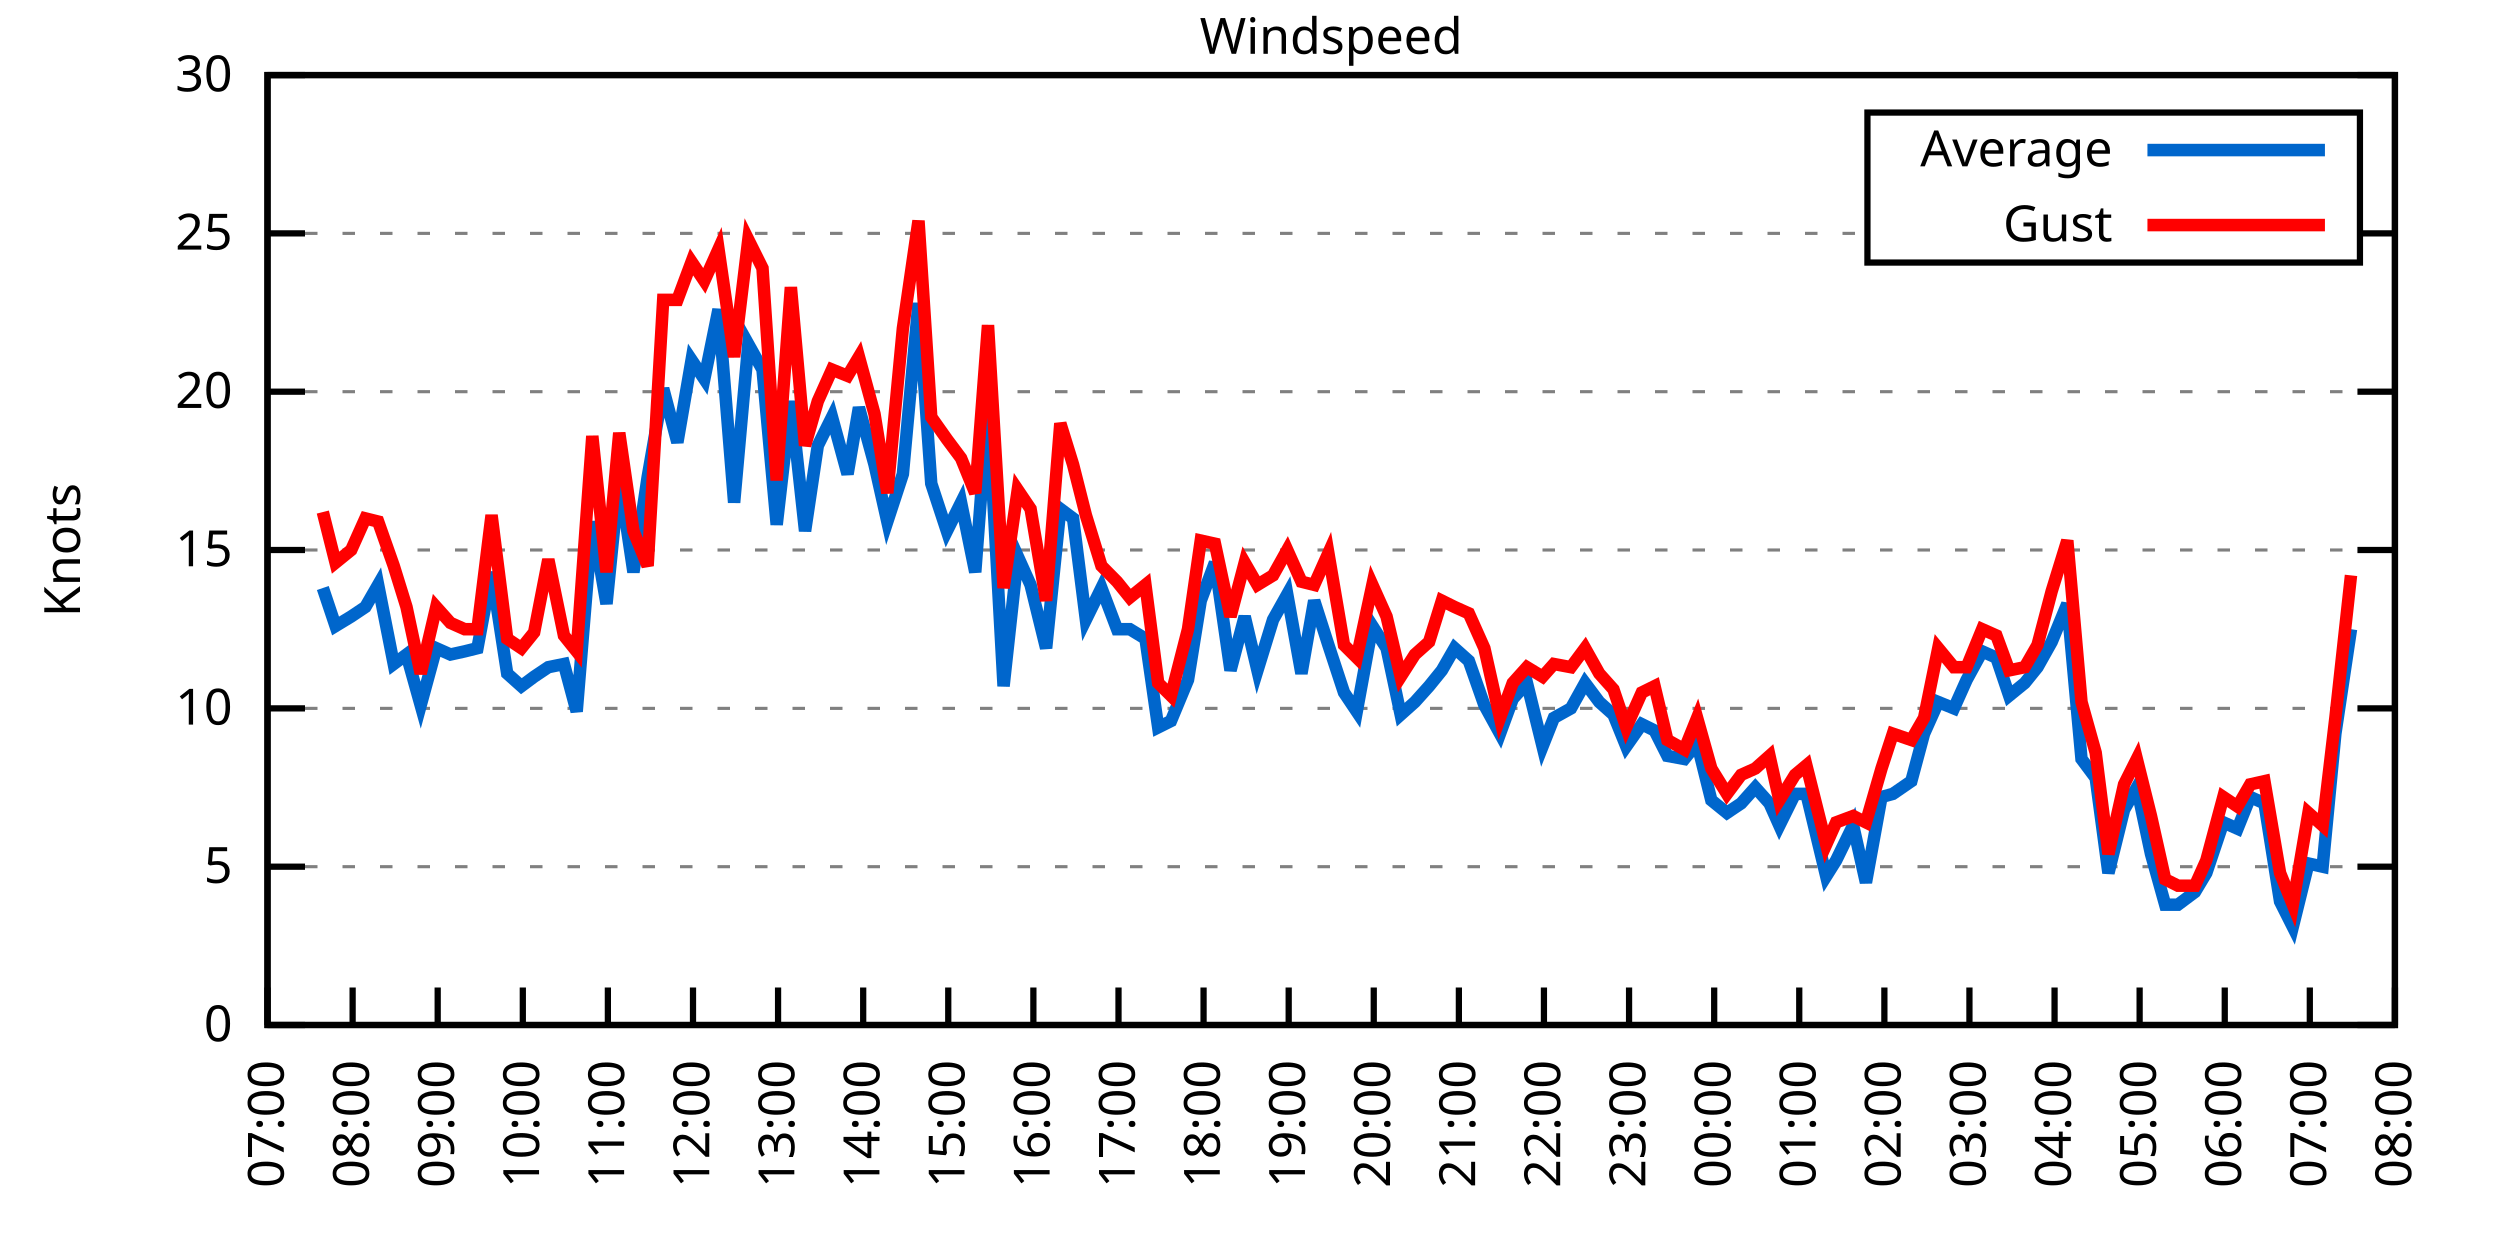
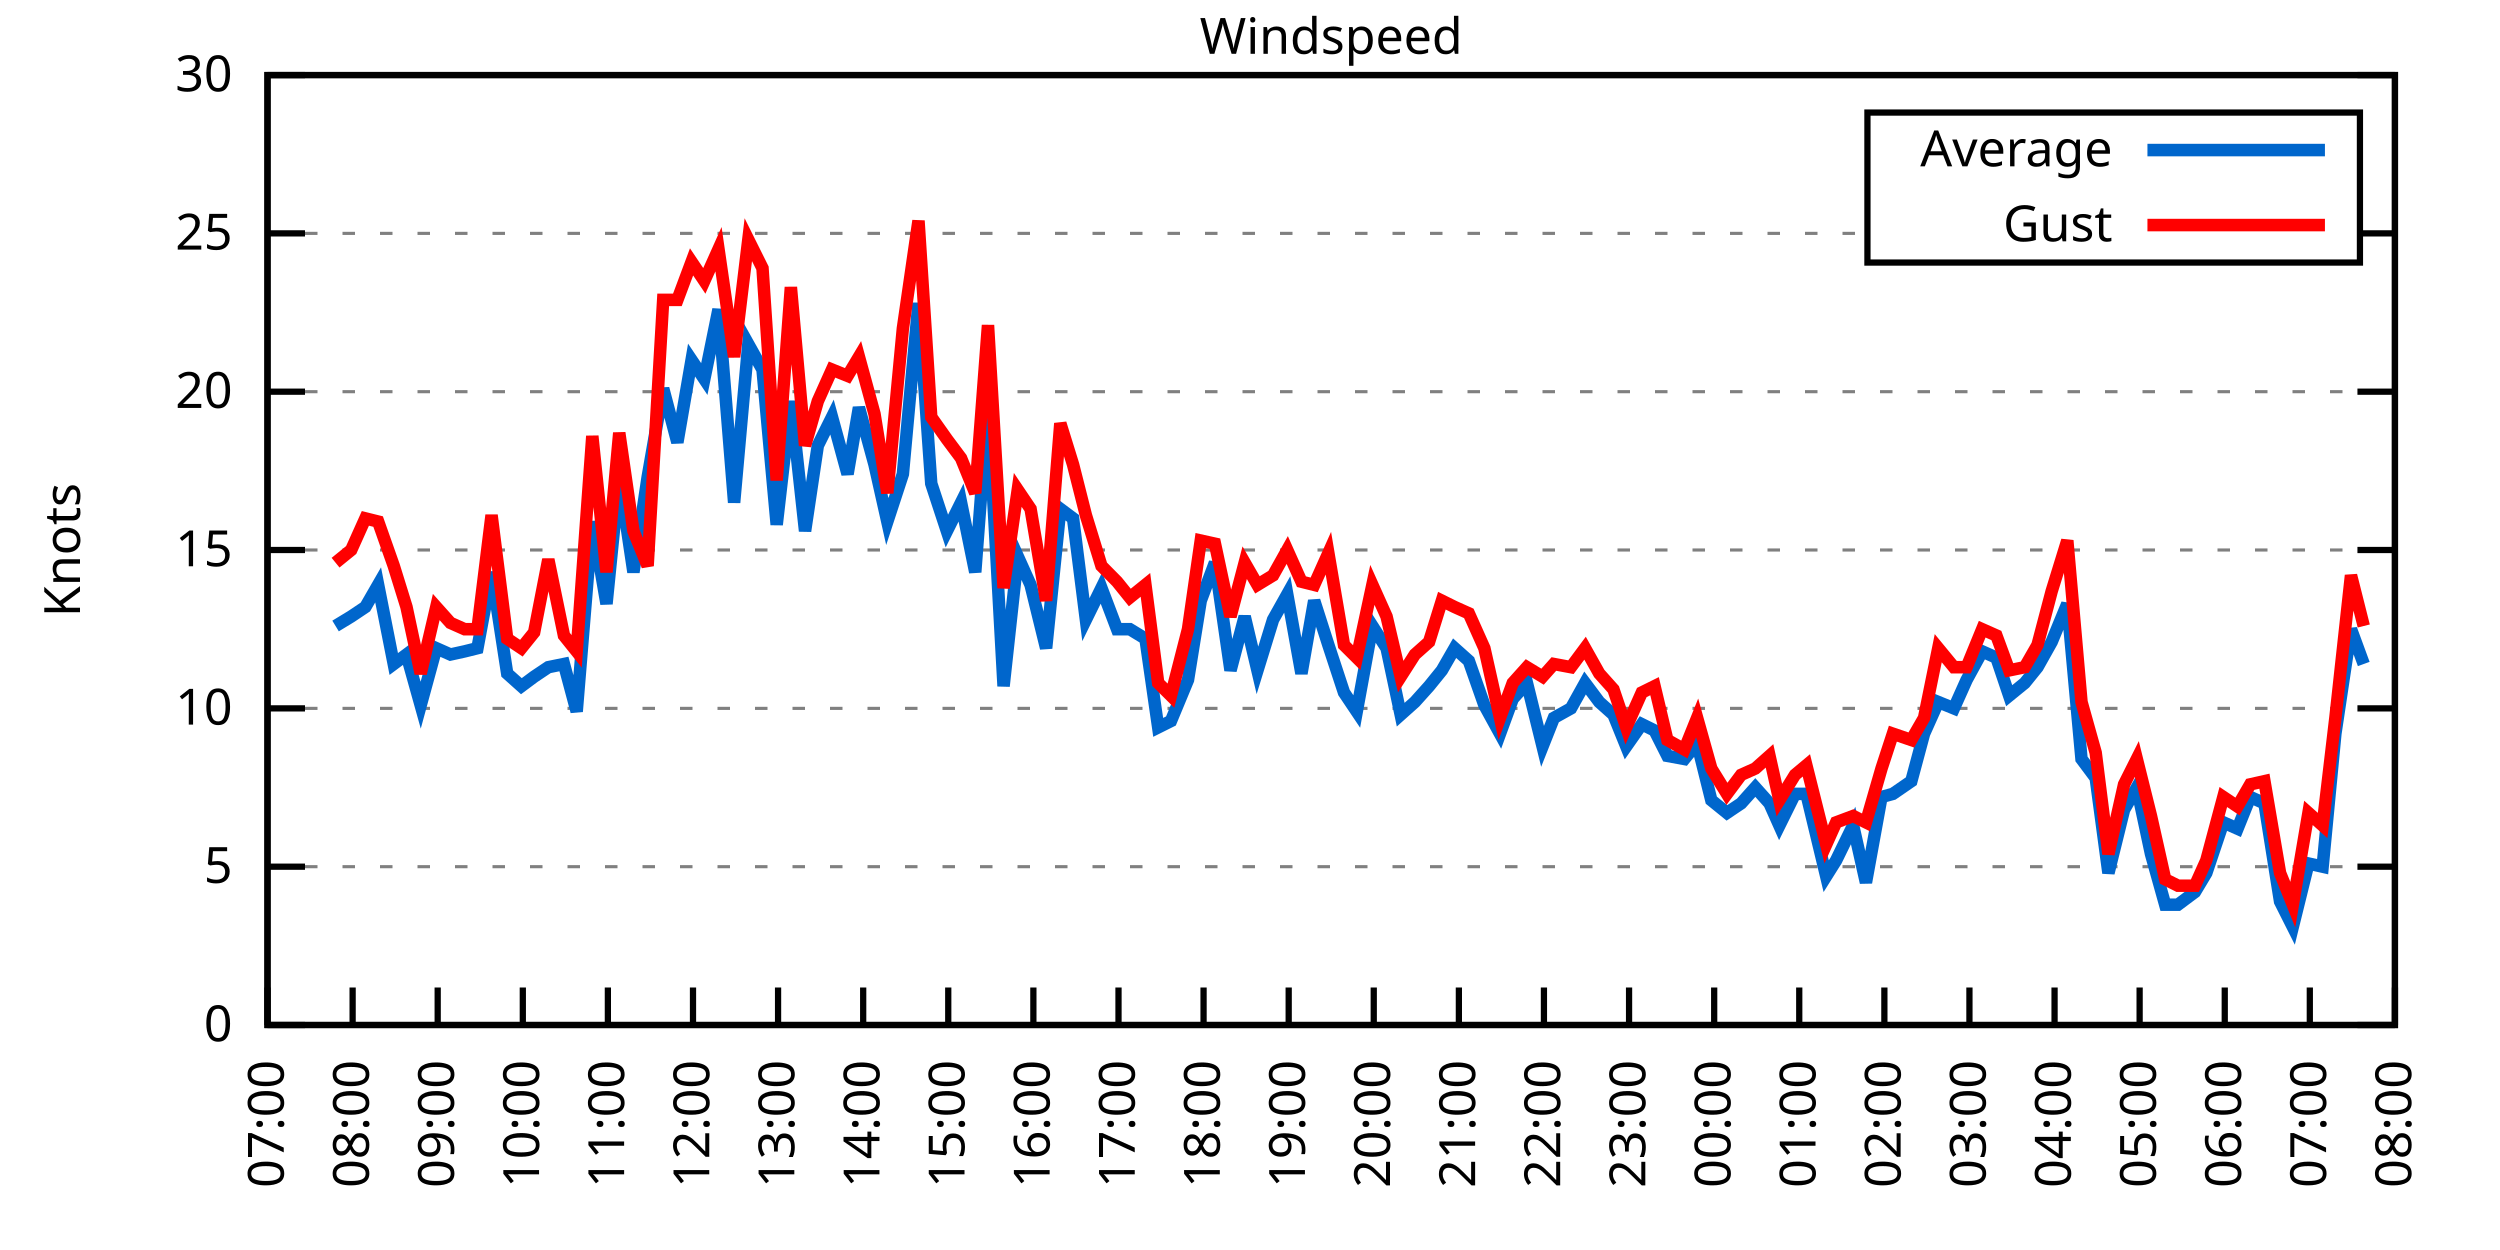
<svg xmlns="http://www.w3.org/2000/svg" xmlns:xlink="http://www.w3.org/1999/xlink" width="400" height="200" viewBox="0 0 400 200">
  <g id="gnuplot_canvas">
    <rect x="0" y="0" width="400" height="200" fill="none" />
    <defs>
      <circle id="gpDot" r="0.5" stroke-width="0.5" stroke="currentColor" />
      <path id="gpPt0" stroke-width="0.333" stroke="currentColor" d="M-1,0 h2 M0,-1 v2" />
      <path id="gpPt1" stroke-width="0.333" stroke="currentColor" d="M-1,-1 L1,1 M1,-1 L-1,1" />
      <path id="gpPt2" stroke-width="0.333" stroke="currentColor" d="M-1,0 L1,0 M0,-1 L0,1 M-1,-1 L1,1 M-1,1 L1,-1" />
      <rect id="gpPt3" stroke-width="0.333" stroke="currentColor" x="-1" y="-1" width="2" height="2" />
      <rect id="gpPt4" stroke-width="0.333" stroke="currentColor" fill="currentColor" x="-1" y="-1" width="2" height="2" />
      <circle id="gpPt5" stroke-width="0.333" stroke="currentColor" cx="0" cy="0" r="1" />
      <use xlink:href="#gpPt5" id="gpPt6" fill="currentColor" stroke="none" />
      <path id="gpPt7" stroke-width="0.333" stroke="currentColor" d="M0,-1.33 L-1.33,0.67 L1.33,0.67 z" />
      <use xlink:href="#gpPt7" id="gpPt8" fill="currentColor" stroke="none" />
      <use xlink:href="#gpPt7" id="gpPt9" stroke="currentColor" transform="rotate(180)" />
      <use xlink:href="#gpPt9" id="gpPt10" fill="currentColor" stroke="none" />
      <use xlink:href="#gpPt3" id="gpPt11" stroke="currentColor" transform="rotate(45)" />
      <use xlink:href="#gpPt11" id="gpPt12" fill="currentColor" stroke="none" />
      <path id="gpPt13" stroke-width="0.333" stroke="currentColor" d="M0,1.330 L1.265,0.411 L0.782,-1.067 L-0.782,-1.076 L-1.265,0.411 z" />
      <use xlink:href="#gpPt13" id="gpPt14" fill="currentColor" stroke="none" />
      <filter id="textbox" filterUnits="objectBoundingBox" x="0" y="0" height="1" width="1">
        <feFlood flood-color="white" flood-opacity="1" result="bgnd" />
        <feComposite in="SourceGraphic" in2="bgnd" operator="atop" />
      </filter>
      <filter id="greybox" filterUnits="objectBoundingBox" x="0" y="0" height="1" width="1">
        <feFlood flood-color="lightgrey" flood-opacity="1" result="grey" />
        <feComposite in="SourceGraphic" in2="grey" operator="atop" />
      </filter>
    </defs>
    <g fill="none" color="white" stroke="currentColor" stroke-width="1.00" stroke-linecap="butt" stroke-linejoin="miter">
</g>
    <g fill="none" color="black" stroke="currentColor" stroke-width="1.00" stroke-linecap="butt" stroke-linejoin="miter">
      <g stroke="none" shape-rendering="crispEdges">
        <polygon fill="rgb(255, 255, 255)" points="42.80,164.00 383.18,164.00 383.18,12.02 42.80,12.02 " />
      </g>
    </g>
    <g fill="none" color="black" stroke="currentColor" stroke-width="1.00" stroke-linecap="butt" stroke-linejoin="miter">
</g>
    <g fill="none" color="black" stroke="black" stroke-width="0.50" stroke-linecap="butt" stroke-linejoin="miter">
</g>
    <g fill="none" color="gray" stroke="currentColor" stroke-width="0.50" stroke-linecap="butt" stroke-linejoin="miter">
      <path stroke="gray" stroke-dasharray="2,4" class="gridline" d="M42.80,164.00 L383.19,164.00  " />
    </g>
    <g fill="none" color="gray" stroke="gray" stroke-width="1.00" stroke-linecap="butt" stroke-linejoin="miter">
</g>
    <g fill="none" color="black" stroke="currentColor" stroke-width="1.00" stroke-linecap="butt" stroke-linejoin="miter">
      <path stroke="black" d="M42.80,164.00 L48.80,164.00 M383.19,164.00 L377.19,164.00  " />
      <g transform="translate(37.20,166.60)" stroke="none" fill="black" font-family="Sans" font-size="8.00" text-anchor="end">
        <text>
          <tspan font-family="Sans"> 0</tspan>
        </text>
      </g>
    </g>
    <g fill="none" color="black" stroke="currentColor" stroke-width="1.00" stroke-linecap="butt" stroke-linejoin="miter">
</g>
    <g fill="none" color="black" stroke="black" stroke-width="0.50" stroke-linecap="butt" stroke-linejoin="miter">
</g>
    <g fill="none" color="gray" stroke="currentColor" stroke-width="0.50" stroke-linecap="butt" stroke-linejoin="miter">
      <path stroke="gray" stroke-dasharray="2,4" class="gridline" d="M42.80,138.67 L383.19,138.67  " />
    </g>
    <g fill="none" color="gray" stroke="gray" stroke-width="1.00" stroke-linecap="butt" stroke-linejoin="miter">
</g>
    <g fill="none" color="black" stroke="currentColor" stroke-width="1.00" stroke-linecap="butt" stroke-linejoin="miter">
      <path stroke="black" d="M42.80,138.67 L48.80,138.67 M383.19,138.67 L377.19,138.67  " />
      <g transform="translate(37.20,141.27)" stroke="none" fill="black" font-family="Sans" font-size="8.00" text-anchor="end">
        <text>
          <tspan font-family="Sans"> 5</tspan>
        </text>
      </g>
    </g>
    <g fill="none" color="black" stroke="currentColor" stroke-width="1.00" stroke-linecap="butt" stroke-linejoin="miter">
</g>
    <g fill="none" color="black" stroke="black" stroke-width="0.50" stroke-linecap="butt" stroke-linejoin="miter">
</g>
    <g fill="none" color="gray" stroke="currentColor" stroke-width="0.50" stroke-linecap="butt" stroke-linejoin="miter">
      <path stroke="gray" stroke-dasharray="2,4" class="gridline" d="M42.80,113.34 L383.19,113.34  " />
    </g>
    <g fill="none" color="gray" stroke="gray" stroke-width="1.00" stroke-linecap="butt" stroke-linejoin="miter">
</g>
    <g fill="none" color="black" stroke="currentColor" stroke-width="1.00" stroke-linecap="butt" stroke-linejoin="miter">
      <path stroke="black" d="M42.80,113.34 L48.80,113.34 M383.19,113.34 L377.19,113.34  " />
      <g transform="translate(37.20,115.94)" stroke="none" fill="black" font-family="Sans" font-size="8.00" text-anchor="end">
        <text>
          <tspan font-family="Sans"> 10</tspan>
        </text>
      </g>
    </g>
    <g fill="none" color="black" stroke="currentColor" stroke-width="1.00" stroke-linecap="butt" stroke-linejoin="miter">
</g>
    <g fill="none" color="black" stroke="black" stroke-width="0.50" stroke-linecap="butt" stroke-linejoin="miter">
</g>
    <g fill="none" color="gray" stroke="currentColor" stroke-width="0.50" stroke-linecap="butt" stroke-linejoin="miter">
      <path stroke="gray" stroke-dasharray="2,4" class="gridline" d="M42.80,88.00 L383.19,88.00  " />
    </g>
    <g fill="none" color="gray" stroke="gray" stroke-width="1.00" stroke-linecap="butt" stroke-linejoin="miter">
</g>
    <g fill="none" color="black" stroke="currentColor" stroke-width="1.00" stroke-linecap="butt" stroke-linejoin="miter">
      <path stroke="black" d="M42.80,88.00 L48.80,88.00 M383.19,88.00 L377.19,88.00  " />
      <g transform="translate(37.20,90.60)" stroke="none" fill="black" font-family="Sans" font-size="8.00" text-anchor="end">
        <text>
          <tspan font-family="Sans"> 15</tspan>
        </text>
      </g>
    </g>
    <g fill="none" color="black" stroke="currentColor" stroke-width="1.00" stroke-linecap="butt" stroke-linejoin="miter">
</g>
    <g fill="none" color="black" stroke="black" stroke-width="0.50" stroke-linecap="butt" stroke-linejoin="miter">
</g>
    <g fill="none" color="gray" stroke="currentColor" stroke-width="0.50" stroke-linecap="butt" stroke-linejoin="miter">
      <path stroke="gray" stroke-dasharray="2,4" class="gridline" d="M42.80,62.67 L383.19,62.67  " />
    </g>
    <g fill="none" color="gray" stroke="gray" stroke-width="1.00" stroke-linecap="butt" stroke-linejoin="miter">
</g>
    <g fill="none" color="black" stroke="currentColor" stroke-width="1.00" stroke-linecap="butt" stroke-linejoin="miter">
      <path stroke="black" d="M42.80,62.67 L48.80,62.67 M383.19,62.67 L377.19,62.67  " />
      <g transform="translate(37.20,65.27)" stroke="none" fill="black" font-family="Sans" font-size="8.00" text-anchor="end">
        <text>
          <tspan font-family="Sans"> 20</tspan>
        </text>
      </g>
    </g>
    <g fill="none" color="black" stroke="currentColor" stroke-width="1.00" stroke-linecap="butt" stroke-linejoin="miter">
</g>
    <g fill="none" color="black" stroke="black" stroke-width="0.50" stroke-linecap="butt" stroke-linejoin="miter">
</g>
    <g fill="none" color="gray" stroke="currentColor" stroke-width="0.50" stroke-linecap="butt" stroke-linejoin="miter">
      <path stroke="gray" stroke-dasharray="2,4" class="gridline" d="M42.80,37.34 L298.79,37.34 M377.59,37.34 L383.19,37.34  " />
    </g>
    <g fill="none" color="gray" stroke="gray" stroke-width="1.00" stroke-linecap="butt" stroke-linejoin="miter">
</g>
    <g fill="none" color="black" stroke="currentColor" stroke-width="1.00" stroke-linecap="butt" stroke-linejoin="miter">
      <path stroke="black" d="M42.80,37.34 L48.80,37.34 M383.19,37.34 L377.19,37.34  " />
      <g transform="translate(37.20,39.94)" stroke="none" fill="black" font-family="Sans" font-size="8.00" text-anchor="end">
        <text>
          <tspan font-family="Sans"> 25</tspan>
        </text>
      </g>
    </g>
    <g fill="none" color="black" stroke="currentColor" stroke-width="1.00" stroke-linecap="butt" stroke-linejoin="miter">
</g>
    <g fill="none" color="black" stroke="black" stroke-width="0.50" stroke-linecap="butt" stroke-linejoin="miter">
</g>
    <g fill="none" color="gray" stroke="currentColor" stroke-width="0.50" stroke-linecap="butt" stroke-linejoin="miter">
      <path stroke="gray" stroke-dasharray="2,4" class="gridline" d="M42.80,12.01 L383.19,12.01  " />
    </g>
    <g fill="none" color="gray" stroke="gray" stroke-width="1.00" stroke-linecap="butt" stroke-linejoin="miter">
</g>
    <g fill="none" color="black" stroke="currentColor" stroke-width="1.00" stroke-linecap="butt" stroke-linejoin="miter">
      <path stroke="black" d="M42.80,12.01 L48.80,12.01 M383.19,12.01 L377.19,12.01  " />
      <g transform="translate(37.20,14.61)" stroke="none" fill="black" font-family="Sans" font-size="8.00" text-anchor="end">
        <text>
          <tspan font-family="Sans"> 30</tspan>
        </text>
      </g>
    </g>
    <g fill="none" color="black" stroke="currentColor" stroke-width="1.00" stroke-linecap="butt" stroke-linejoin="miter">
      <path stroke="black" d="M42.80,164.00 L42.80,158.00  " />
      <g transform="translate(45.40,169.60) rotate(270.00)" stroke="none" fill="black" font-family="Sans" font-size="8.00" text-anchor="end">
        <text>
          <tspan font-family="Sans">07:00</tspan>
        </text>
      </g>
    </g>
    <g fill="none" color="black" stroke="currentColor" stroke-width="1.00" stroke-linecap="butt" stroke-linejoin="miter">
      <path stroke="black" d="M56.42,164.00 L56.42,158.00  " />
      <g transform="translate(59.02,169.60) rotate(270.00)" stroke="none" fill="black" font-family="Sans" font-size="8.00" text-anchor="end">
        <text>
          <tspan font-family="Sans">08:00</tspan>
        </text>
      </g>
    </g>
    <g fill="none" color="black" stroke="currentColor" stroke-width="1.00" stroke-linecap="butt" stroke-linejoin="miter">
      <path stroke="black" d="M70.03,164.00 L70.03,158.00  " />
      <g transform="translate(72.63,169.60) rotate(270.00)" stroke="none" fill="black" font-family="Sans" font-size="8.00" text-anchor="end">
        <text>
          <tspan font-family="Sans">09:00</tspan>
        </text>
      </g>
    </g>
    <g fill="none" color="black" stroke="currentColor" stroke-width="1.00" stroke-linecap="butt" stroke-linejoin="miter">
      <path stroke="black" d="M83.65,164.00 L83.65,158.00  " />
      <g transform="translate(86.25,169.60) rotate(270.00)" stroke="none" fill="black" font-family="Sans" font-size="8.00" text-anchor="end">
        <text>
          <tspan font-family="Sans">10:00</tspan>
        </text>
      </g>
    </g>
    <g fill="none" color="black" stroke="currentColor" stroke-width="1.00" stroke-linecap="butt" stroke-linejoin="miter">
      <path stroke="black" d="M97.26,164.00 L97.26,158.00  " />
      <g transform="translate(99.86,169.60) rotate(270.00)" stroke="none" fill="black" font-family="Sans" font-size="8.00" text-anchor="end">
        <text>
          <tspan font-family="Sans">11:00</tspan>
        </text>
      </g>
    </g>
    <g fill="none" color="black" stroke="currentColor" stroke-width="1.00" stroke-linecap="butt" stroke-linejoin="miter">
      <path stroke="black" d="M110.88,164.00 L110.88,158.00  " />
      <g transform="translate(113.48,169.60) rotate(270.00)" stroke="none" fill="black" font-family="Sans" font-size="8.00" text-anchor="end">
        <text>
          <tspan font-family="Sans">12:00</tspan>
        </text>
      </g>
    </g>
    <g fill="none" color="black" stroke="currentColor" stroke-width="1.00" stroke-linecap="butt" stroke-linejoin="miter">
      <path stroke="black" d="M124.49,164.00 L124.49,158.00  " />
      <g transform="translate(127.09,169.60) rotate(270.00)" stroke="none" fill="black" font-family="Sans" font-size="8.00" text-anchor="end">
        <text>
          <tspan font-family="Sans">13:00</tspan>
        </text>
      </g>
    </g>
    <g fill="none" color="black" stroke="currentColor" stroke-width="1.00" stroke-linecap="butt" stroke-linejoin="miter">
      <path stroke="black" d="M138.11,164.00 L138.11,158.00  " />
      <g transform="translate(140.71,169.60) rotate(270.00)" stroke="none" fill="black" font-family="Sans" font-size="8.00" text-anchor="end">
        <text>
          <tspan font-family="Sans">14:00</tspan>
        </text>
      </g>
    </g>
    <g fill="none" color="black" stroke="currentColor" stroke-width="1.00" stroke-linecap="butt" stroke-linejoin="miter">
      <path stroke="black" d="M151.72,164.00 L151.72,158.00  " />
      <g transform="translate(154.32,169.60) rotate(270.00)" stroke="none" fill="black" font-family="Sans" font-size="8.00" text-anchor="end">
        <text>
          <tspan font-family="Sans">15:00</tspan>
        </text>
      </g>
    </g>
    <g fill="none" color="black" stroke="currentColor" stroke-width="1.00" stroke-linecap="butt" stroke-linejoin="miter">
      <path stroke="black" d="M165.34,164.00 L165.34,158.00  " />
      <g transform="translate(167.94,169.60) rotate(270.00)" stroke="none" fill="black" font-family="Sans" font-size="8.00" text-anchor="end">
        <text>
          <tspan font-family="Sans">16:00</tspan>
        </text>
      </g>
    </g>
    <g fill="none" color="black" stroke="currentColor" stroke-width="1.00" stroke-linecap="butt" stroke-linejoin="miter">
      <path stroke="black" d="M178.96,164.00 L178.96,158.00  " />
      <g transform="translate(181.56,169.60) rotate(270.00)" stroke="none" fill="black" font-family="Sans" font-size="8.00" text-anchor="end">
        <text>
          <tspan font-family="Sans">17:00</tspan>
        </text>
      </g>
    </g>
    <g fill="none" color="black" stroke="currentColor" stroke-width="1.00" stroke-linecap="butt" stroke-linejoin="miter">
      <path stroke="black" d="M192.57,164.00 L192.57,158.00  " />
      <g transform="translate(195.17,169.60) rotate(270.00)" stroke="none" fill="black" font-family="Sans" font-size="8.00" text-anchor="end">
        <text>
          <tspan font-family="Sans">18:00</tspan>
        </text>
      </g>
    </g>
    <g fill="none" color="black" stroke="currentColor" stroke-width="1.00" stroke-linecap="butt" stroke-linejoin="miter">
      <path stroke="black" d="M206.19,164.00 L206.19,158.00  " />
      <g transform="translate(208.79,169.60) rotate(270.00)" stroke="none" fill="black" font-family="Sans" font-size="8.00" text-anchor="end">
        <text>
          <tspan font-family="Sans">19:00</tspan>
        </text>
      </g>
    </g>
    <g fill="none" color="black" stroke="currentColor" stroke-width="1.00" stroke-linecap="butt" stroke-linejoin="miter">
      <path stroke="black" d="M219.80,164.00 L219.80,158.00  " />
      <g transform="translate(222.40,169.60) rotate(270.00)" stroke="none" fill="black" font-family="Sans" font-size="8.00" text-anchor="end">
        <text>
          <tspan font-family="Sans">20:00</tspan>
        </text>
      </g>
    </g>
    <g fill="none" color="black" stroke="currentColor" stroke-width="1.00" stroke-linecap="butt" stroke-linejoin="miter">
      <path stroke="black" d="M233.42,164.00 L233.42,158.00  " />
      <g transform="translate(236.02,169.60) rotate(270.00)" stroke="none" fill="black" font-family="Sans" font-size="8.00" text-anchor="end">
        <text>
          <tspan font-family="Sans">21:00</tspan>
        </text>
      </g>
    </g>
    <g fill="none" color="black" stroke="currentColor" stroke-width="1.00" stroke-linecap="butt" stroke-linejoin="miter">
      <path stroke="black" d="M247.03,164.00 L247.03,158.00  " />
      <g transform="translate(249.63,169.60) rotate(270.00)" stroke="none" fill="black" font-family="Sans" font-size="8.00" text-anchor="end">
        <text>
          <tspan font-family="Sans">22:00</tspan>
        </text>
      </g>
    </g>
    <g fill="none" color="black" stroke="currentColor" stroke-width="1.00" stroke-linecap="butt" stroke-linejoin="miter">
      <path stroke="black" d="M260.65,164.00 L260.65,158.00  " />
      <g transform="translate(263.25,169.60) rotate(270.00)" stroke="none" fill="black" font-family="Sans" font-size="8.00" text-anchor="end">
        <text>
          <tspan font-family="Sans">23:00</tspan>
        </text>
      </g>
    </g>
    <g fill="none" color="black" stroke="currentColor" stroke-width="1.00" stroke-linecap="butt" stroke-linejoin="miter">
      <path stroke="black" d="M274.27,164.00 L274.27,158.00  " />
      <g transform="translate(276.87,169.60) rotate(270.00)" stroke="none" fill="black" font-family="Sans" font-size="8.00" text-anchor="end">
        <text>
          <tspan font-family="Sans">00:00</tspan>
        </text>
      </g>
    </g>
    <g fill="none" color="black" stroke="currentColor" stroke-width="1.00" stroke-linecap="butt" stroke-linejoin="miter">
      <path stroke="black" d="M287.88,164.00 L287.88,158.00  " />
      <g transform="translate(290.48,169.60) rotate(270.00)" stroke="none" fill="black" font-family="Sans" font-size="8.00" text-anchor="end">
        <text>
          <tspan font-family="Sans">01:00</tspan>
        </text>
      </g>
    </g>
    <g fill="none" color="black" stroke="currentColor" stroke-width="1.00" stroke-linecap="butt" stroke-linejoin="miter">
      <path stroke="black" d="M301.50,164.00 L301.50,158.00  " />
      <g transform="translate(304.10,169.60) rotate(270.00)" stroke="none" fill="black" font-family="Sans" font-size="8.00" text-anchor="end">
        <text>
          <tspan font-family="Sans">02:00</tspan>
        </text>
      </g>
    </g>
    <g fill="none" color="black" stroke="currentColor" stroke-width="1.00" stroke-linecap="butt" stroke-linejoin="miter">
      <path stroke="black" d="M315.11,164.00 L315.11,158.00  " />
      <g transform="translate(317.71,169.60) rotate(270.00)" stroke="none" fill="black" font-family="Sans" font-size="8.00" text-anchor="end">
        <text>
          <tspan font-family="Sans">03:00</tspan>
        </text>
      </g>
    </g>
    <g fill="none" color="black" stroke="currentColor" stroke-width="1.00" stroke-linecap="butt" stroke-linejoin="miter">
      <path stroke="black" d="M328.73,164.00 L328.73,158.00  " />
      <g transform="translate(331.33,169.60) rotate(270.00)" stroke="none" fill="black" font-family="Sans" font-size="8.00" text-anchor="end">
        <text>
          <tspan font-family="Sans">04:00</tspan>
        </text>
      </g>
    </g>
    <g fill="none" color="black" stroke="currentColor" stroke-width="1.00" stroke-linecap="butt" stroke-linejoin="miter">
      <path stroke="black" d="M342.34,164.00 L342.34,158.00  " />
      <g transform="translate(344.94,169.60) rotate(270.00)" stroke="none" fill="black" font-family="Sans" font-size="8.00" text-anchor="end">
        <text>
          <tspan font-family="Sans">05:00</tspan>
        </text>
      </g>
    </g>
    <g fill="none" color="black" stroke="currentColor" stroke-width="1.00" stroke-linecap="butt" stroke-linejoin="miter">
      <path stroke="black" d="M355.96,164.00 L355.96,158.00  " />
      <g transform="translate(358.56,169.60) rotate(270.00)" stroke="none" fill="black" font-family="Sans" font-size="8.00" text-anchor="end">
        <text>
          <tspan font-family="Sans">06:00</tspan>
        </text>
      </g>
    </g>
    <g fill="none" color="black" stroke="currentColor" stroke-width="1.00" stroke-linecap="butt" stroke-linejoin="miter">
      <path stroke="black" d="M369.57,164.00 L369.57,158.00  " />
      <g transform="translate(372.17,169.60) rotate(270.00)" stroke="none" fill="black" font-family="Sans" font-size="8.00" text-anchor="end">
        <text>
          <tspan font-family="Sans">07:00</tspan>
        </text>
      </g>
    </g>
    <g fill="none" color="black" stroke="currentColor" stroke-width="1.00" stroke-linecap="butt" stroke-linejoin="miter">
      <path stroke="black" d="M383.19,164.00 L383.19,158.00  " />
      <g transform="translate(385.79,169.60) rotate(270.00)" stroke="none" fill="black" font-family="Sans" font-size="8.00" text-anchor="end">
        <text>
          <tspan font-family="Sans">08:00</tspan>
        </text>
      </g>
    </g>
    <g fill="none" color="black" stroke="currentColor" stroke-width="1.00" stroke-linecap="butt" stroke-linejoin="miter">
</g>
    <g fill="none" color="black" stroke="currentColor" stroke-width="1.00" stroke-linecap="butt" stroke-linejoin="miter">
      <path stroke="black" d="M42.80,12.01 L42.80,164.00 L383.19,164.00 L383.19,12.01 L42.80,12.01 Z  " />
    </g>
    <g fill="none" color="black" stroke="currentColor" stroke-width="1.00" stroke-linecap="butt" stroke-linejoin="miter">
</g>
    <g fill="none" color="black" stroke="currentColor" stroke-width="1.00" stroke-linecap="butt" stroke-linejoin="miter">
      <path stroke="black" d="M298.79,42.01 L298.79,18.01 L377.59,18.01 L377.59,42.01 L298.79,42.01 Z  " />
    </g>
    <g id="Windspeed_plot_1">
      <g fill="none" color="white" stroke="black" stroke-width="2.00" stroke-linecap="butt" stroke-linejoin="miter">
</g>
      <g fill="none" color="black" stroke="currentColor" stroke-width="2.00" stroke-linecap="butt" stroke-linejoin="miter">
        <g transform="translate(337.99,26.61)" stroke="none" fill="black" font-family="Sans" font-size="8.00" text-anchor="end">
          <text>
            <tspan font-family="Sans">Average</tspan>
          </text>
        </g>
      </g>
      <g fill="none" color="black" stroke="currentColor" stroke-width="2.00" stroke-linecap="butt" stroke-linejoin="miter">
-         <path stroke="rgb(  0, 102, 204)" d="M343.59,24.01 L371.99,24.01 M51.65,94.08 L53.69,100.16 L56.19,98.64 L58.46,97.12 L60.50,93.58 L63.00,106.24   L65.04,104.72 L67.31,112.83 L69.80,103.71 L72.07,104.72 L74.34,104.22 L76.39,103.71 L78.65,91.55 L81.15,107.76   L83.42,109.79 L85.46,108.27 L87.73,106.75 L90.23,106.24 L92.27,113.84 L94.77,83.45 L97.04,96.62 L99.08,76.35   L101.35,91.55 L103.62,76.35 L106.11,62.17 L108.38,70.78 L110.65,57.61 L112.69,60.65 L114.96,49.50 L117.46,80.41   L119.73,55.07 L122.00,59.13 L124.27,83.95 L126.54,64.19 L128.81,84.97 L130.85,71.29 L133.12,66.73 L135.61,75.85   L137.43,65.21 L139.92,74.33 L141.97,83.45 L144.46,75.85 L146.96,48.49 L149.00,77.37 L151.50,84.97 L153.77,80.41   L156.04,91.55 L158.08,64.70 L160.57,109.79 L162.84,89.02 L164.89,93.58 L167.38,103.71 L169.65,81.42 L171.69,82.94   L173.74,99.15 L176.23,94.08 L178.73,100.67 L180.77,100.67 L183.27,102.19 L185.31,116.38 L187.35,115.36 L190.08,108.78   L192.12,96.11 L194.39,90.03 L196.88,107.26 L199.15,98.64 L201.19,107.26 L203.69,99.15 L205.96,95.10 L208.23,107.76   L210.27,96.11 L212.54,103.20 L215.04,110.80 L217.08,113.84 L219.58,100.16 L221.85,103.71 L224.11,114.35 L226.38,112.32   L228.65,109.79 L230.70,107.26 L232.74,103.71 L235.01,105.74 L237.50,112.83 L240.00,117.39 L242.04,111.82 L244.31,109.28   L246.81,119.42 L248.62,114.86 L251.35,113.34 L253.61,109.28 L255.88,112.32 L258.15,114.35 L260.20,119.42 L262.69,115.87   L264.73,116.88 L266.78,120.94 L269.50,121.44 L271.54,118.91 L273.81,128.03 L276.31,130.06 L278.58,128.54 L280.85,126.00   L283.12,128.54 L284.70,132.08 L287.20,127.02 L289.02,127.02 L292.19,140.19 L293.78,137.66 L296.50,132.08 L298.55,141.20   L301.04,127.52 L302.86,127.02 L305.81,124.99 L307.85,117.39 L310.12,112.32 L312.62,113.34 L314.66,108.78 L317.15,104.22   L319.42,105.23 L321.47,111.31 L323.96,109.28 L326.00,106.75 L328.27,102.70 L330.77,96.62 L333.04,121.44 L335.31,124.48   L337.35,139.68 L339.85,129.55 L341.89,126.00 L344.16,136.64 L346.43,144.75 L348.47,144.75 L351.19,142.72 L353.01,139.68   L355.73,131.58 L358.00,132.59 L360.04,127.52 L362.31,128.54 L364.81,144.24 L366.85,148.29 L369.35,138.16 L371.62,138.67   L373.66,117.39 L376.16,100.67  " />
+         <path stroke="rgb(  0, 102, 204)" d="M343.59,24.01 L371.99,24.01 M53.69,100.16 L56.19,98.64 L58.46,97.12 L60.50,93.58 L63.00,106.24 L65.04,104.72   L67.31,112.83 L69.80,103.71 L72.07,104.72 L74.34,104.22 L76.39,103.71 L78.65,91.55 L81.15,107.76 L83.42,109.79   L85.46,108.27 L87.73,106.75 L90.23,106.24 L92.27,113.84 L94.77,83.45 L97.04,96.62 L99.08,76.35 L101.35,91.55   L103.62,76.35 L106.11,62.17 L108.38,70.78 L110.65,57.61 L112.69,60.65 L114.96,49.50 L117.46,80.41 L119.73,55.07   L122.00,59.13 L124.27,83.95 L126.54,64.19 L128.81,84.97 L130.85,71.29 L133.12,66.73 L135.61,75.85 L137.43,65.21   L139.92,74.33 L141.97,83.45 L144.46,75.85 L146.96,48.49 L149.00,77.37 L151.50,84.97 L153.77,80.41 L156.04,91.55   L158.08,64.70 L160.57,109.79 L162.84,89.02 L164.89,93.58 L167.38,103.71 L169.65,81.42 L171.69,82.94 L173.74,99.15   L176.23,94.08 L178.73,100.67 L180.77,100.67 L183.27,102.19 L185.31,116.38 L187.35,115.36 L190.08,108.78 L192.12,96.11   L194.39,90.03 L196.88,107.26 L199.15,98.64 L201.19,107.26 L203.69,99.15 L205.96,95.10 L208.23,107.76 L210.27,96.11   L212.54,103.20 L215.04,110.80 L217.08,113.84 L219.58,100.16 L221.85,103.71 L224.11,114.35 L226.38,112.32 L228.65,109.79   L230.70,107.26 L232.74,103.71 L235.01,105.74 L237.50,112.83 L240.00,117.39 L242.04,111.82 L244.31,109.28 L246.81,119.42   L248.62,114.86 L251.35,113.34 L253.61,109.28 L255.88,112.32 L258.15,114.35 L260.20,119.42 L262.69,115.87 L264.73,116.88   L266.78,120.94 L269.50,121.44 L271.54,118.91 L273.81,128.03 L276.31,130.06 L278.58,128.54 L280.85,126.00 L283.12,128.54   L284.70,132.08 L287.20,127.02 L289.02,127.02 L292.19,140.19 L293.78,137.66 L296.50,132.08 L298.55,141.20 L301.04,127.52   L302.86,127.02 L305.81,124.99 L307.85,117.39 L310.12,112.32 L312.62,113.34 L314.66,108.78 L317.15,104.22 L319.42,105.23   L321.47,111.31 L323.96,109.28 L326.00,106.75 L328.27,102.70 L330.77,96.62 L333.04,121.44 L335.31,124.48 L337.35,139.68   L339.85,129.55 L341.89,126.00 L344.16,136.64 L346.43,144.75 L348.47,144.75 L351.19,142.72 L353.01,139.68 L355.73,131.58   L358.00,132.59 L360.04,127.52 L362.31,128.54 L364.81,144.24 L366.85,148.29 L369.35,138.16 L371.62,138.67 L373.66,117.39   L376.16,100.67 L378.20,106.24  " />
      </g>
    </g>
    <g id="Windspeed_plot_2">
      <g fill="none" color="black" stroke="currentColor" stroke-width="2.00" stroke-linecap="butt" stroke-linejoin="miter">
        <g transform="translate(337.99,38.61)" stroke="none" fill="black" font-family="Sans" font-size="8.00" text-anchor="end">
          <text>
            <tspan font-family="Sans">Gust</tspan>
          </text>
        </g>
      </g>
      <g fill="none" color="black" stroke="currentColor" stroke-width="2.00" stroke-linecap="butt" stroke-linejoin="miter">
-         <path stroke="rgb(255,   0,   0)" d="M343.59,36.01 L371.99,36.01 M51.65,81.93 L53.69,90.03 L56.19,88.00 L58.46,82.94 L60.50,83.45 L63.00,90.54   L65.04,97.12 L67.31,107.76 L69.80,97.12 L72.07,99.66 L74.34,100.67 L76.39,100.67 L78.65,82.43 L81.15,102.19   L83.42,103.71 L85.46,101.18 L87.73,89.52 L90.23,101.68 L92.27,104.22 L94.77,69.77 L97.04,91.55 L99.08,69.26   L101.35,84.97 L103.62,90.54 L106.11,47.98 L108.38,47.98 L110.65,41.90 L112.69,44.94 L114.96,39.87 L117.46,57.10   L119.73,38.35 L122.00,42.91 L124.27,76.86 L126.54,45.95 L128.81,71.29 L130.85,64.19 L133.12,59.13 L135.61,60.14   L137.43,57.10 L139.92,66.22 L141.97,78.89 L144.46,52.54 L146.96,35.32 L149.00,66.73 L151.50,70.27 L153.77,73.31   L156.04,78.89 L158.08,52.03 L160.57,94.08 L162.84,78.38 L164.89,81.42 L167.38,96.11 L169.65,67.74 L171.69,74.33   L173.74,82.43 L176.23,90.54 L178.73,93.07 L180.77,95.60 L183.27,93.58 L185.31,109.28 L187.35,111.31 L190.08,100.67   L192.12,86.49 L194.39,86.99 L196.88,98.64 L199.15,90.03 L201.19,93.58 L203.69,92.06 L205.96,88.00 L208.23,93.07   L210.27,93.58 L212.54,88.51 L215.04,103.20 L217.08,105.23 L219.58,93.58 L221.85,98.64 L224.11,108.27 L226.38,104.72   L228.65,102.70 L230.70,96.11 L232.74,97.12 L235.01,98.14 L237.50,103.71 L240.00,114.86 L242.04,109.28 L244.31,106.75   L246.81,108.27 L248.62,106.24 L251.35,106.75 L253.61,103.71 L255.88,107.76 L258.15,110.30 L260.20,116.38 L262.69,110.80   L264.73,109.79 L266.78,118.40 L269.50,119.92 L271.54,114.86 L273.81,122.96 L276.31,127.02 L278.58,123.98 L280.85,122.96   L283.12,120.94 L284.70,128.03 L287.20,123.98 L289.02,122.46 L292.19,135.12 L293.78,131.58 L296.50,130.56 L298.55,131.58   L301.04,122.96 L302.86,117.39 L305.81,118.40 L307.85,114.86 L310.12,103.71 L312.62,106.75 L314.66,106.75 L317.15,100.67   L319.42,101.68 L321.47,107.26 L323.96,106.75 L326.00,103.20 L328.27,94.59 L330.77,86.49 L333.04,112.32 L335.31,120.43   L337.35,136.64 L339.85,125.50 L341.89,121.44 L344.16,130.56 L346.43,140.69 L348.47,141.71 L351.19,141.71 L353.01,137.66   L355.73,127.52 L358.00,129.04 L360.04,125.50 L362.31,124.99 L364.81,139.68 L366.85,144.75 L369.35,130.06 L371.62,132.08   L373.66,114.86 L376.16,92.06  " />
+         <path stroke="rgb(255,   0,   0)" d="M343.59,36.01 L371.99,36.01 M53.69,90.03 L56.19,88.00 L58.46,82.94 L60.50,83.45 L63.00,90.54 L65.04,97.12   L67.31,107.76 L69.80,97.12 L72.07,99.66 L74.34,100.67 L76.39,100.67 L78.65,82.43 L81.15,102.19 L83.42,103.71   L85.46,101.18 L87.73,89.52 L90.23,101.68 L92.27,104.22 L94.77,69.77 L97.04,91.55 L99.08,69.26 L101.35,84.97   L103.62,90.54 L106.11,47.98 L108.38,47.98 L110.65,41.90 L112.69,44.94 L114.96,39.87 L117.46,57.10 L119.73,38.35   L122.00,42.91 L124.27,76.86 L126.54,45.95 L128.81,71.29 L130.85,64.19 L133.12,59.13 L135.61,60.14 L137.43,57.10   L139.92,66.22 L141.97,78.89 L144.46,52.54 L146.96,35.32 L149.00,66.73 L151.50,70.27 L153.77,73.31 L156.04,78.89   L158.08,52.03 L160.57,94.08 L162.84,78.38 L164.89,81.42 L167.38,96.11 L169.65,67.74 L171.69,74.33 L173.74,82.43   L176.23,90.54 L178.73,93.07 L180.77,95.60 L183.27,93.58 L185.31,109.28 L187.35,111.31 L190.08,100.67 L192.12,86.49   L194.39,86.99 L196.88,98.64 L199.15,90.03 L201.19,93.58 L203.69,92.06 L205.96,88.00 L208.23,93.07 L210.27,93.58   L212.54,88.51 L215.04,103.20 L217.08,105.23 L219.58,93.58 L221.85,98.64 L224.11,108.27 L226.38,104.72 L228.65,102.70   L230.70,96.11 L232.74,97.12 L235.01,98.14 L237.50,103.71 L240.00,114.86 L242.04,109.28 L244.31,106.75 L246.81,108.27   L248.62,106.24 L251.35,106.75 L253.61,103.71 L255.88,107.76 L258.15,110.30 L260.20,116.38 L262.69,110.80 L264.73,109.79   L266.78,118.40 L269.50,119.92 L271.54,114.86 L273.81,122.96 L276.31,127.02 L278.58,123.98 L280.85,122.96 L283.12,120.94   L284.70,128.03 L287.20,123.98 L289.02,122.46 L292.19,135.12 L293.78,131.58 L296.50,130.56 L298.55,131.58 L301.04,122.96   L302.86,117.39 L305.81,118.40 L307.85,114.86 L310.12,103.71 L312.62,106.75 L314.66,106.75 L317.15,100.67 L319.42,101.68   L321.47,107.26 L323.96,106.75 L326.00,103.20 L328.27,94.59 L330.77,86.49 L333.04,112.32 L335.31,120.43 L337.35,136.64   L339.85,125.50 L341.89,121.44 L344.16,130.56 L346.43,140.69 L348.47,141.71 L351.19,141.71 L353.01,137.66 L355.73,127.52   L358.00,129.04 L360.04,125.50 L362.31,124.99 L364.81,139.68 L366.85,144.75 L369.35,130.06 L371.62,132.08 L373.66,114.86   L376.16,92.06 L378.20,100.16  " />
      </g>
    </g>
    <g fill="none" color="black" stroke="currentColor" stroke-width="2.00" stroke-linecap="butt" stroke-linejoin="miter">
</g>
    <g fill="none" color="black" stroke="black" stroke-width="1.00" stroke-linecap="butt" stroke-linejoin="miter">
</g>
    <g fill="none" color="black" stroke="currentColor" stroke-width="1.00" stroke-linecap="butt" stroke-linejoin="miter">
      <path stroke="black" d="M42.80,12.01 L42.80,164.00 L383.19,164.00 L383.19,12.01 L42.80,12.01 Z  " />
      <g transform="translate(12.80,88.01) rotate(270.00)" stroke="none" fill="black" font-family="Sans" font-size="8.00" text-anchor="middle">
        <text>
          <tspan font-family="Sans">Knots</tspan>
        </text>
      </g>
    </g>
    <g fill="none" color="black" stroke="currentColor" stroke-width="1.00" stroke-linecap="butt" stroke-linejoin="miter">
</g>
    <g fill="none" color="black" stroke="currentColor" stroke-width="1.00" stroke-linecap="butt" stroke-linejoin="miter">
      <g transform="translate(212.99,8.61)" stroke="none" fill="black" font-family="Sans" font-size="8.00" text-anchor="middle">
        <text>
          <tspan font-family="Sans">Windspeed</tspan>
        </text>
      </g>
    </g>
    <g fill="none" color="black" stroke="currentColor" stroke-width="1.00" stroke-linecap="butt" stroke-linejoin="miter">
</g>
  </g>
</svg>
